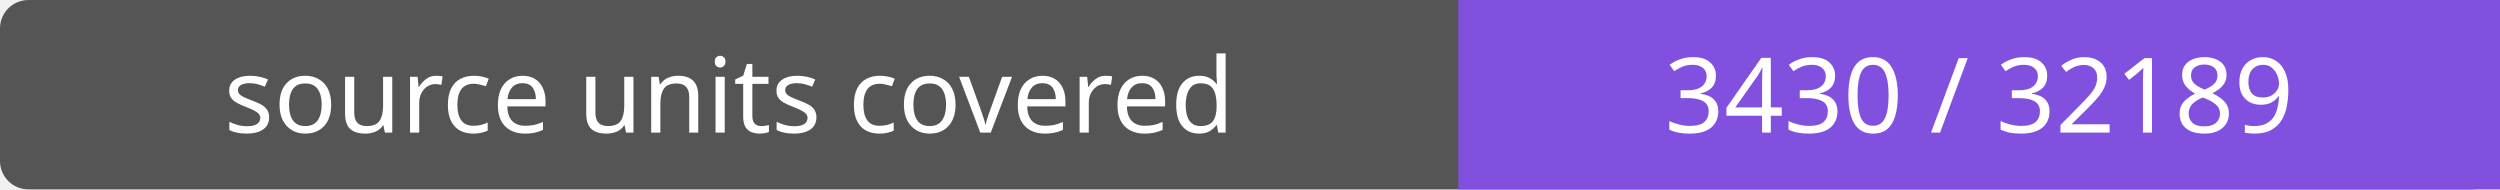
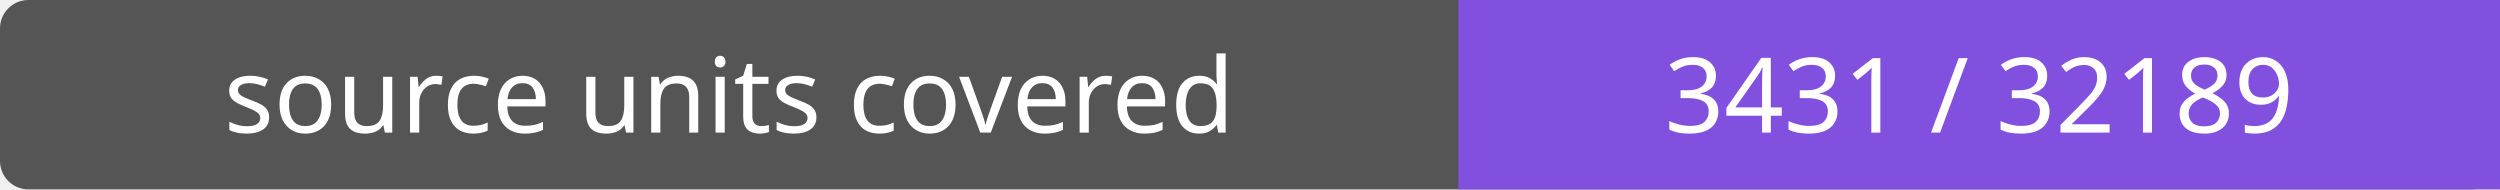
- <svg xmlns="http://www.w3.org/2000/svg" width="264" height="20" role="img" aria-label="source units covered: 3430 / 32189">
+ <svg xmlns="http://www.w3.org/2000/svg" width="264" height="20" role="img" aria-label="source units covered: 3431 / 32189">
  <rect width="264" height="20" rx="3" fill="#555" />
  <path fill="#8250df" d="M154 0h110v20H154z" />
  <g fill="#fff" text-anchor="middle" font-family="Verdana,sans-serif" font-size="11">
    <text x="77.0" y="14">source units covered</text>
-     <text x="209.0" y="14">3430 / 32189</text>
+     <text x="209.0" y="14">3431 / 32189</text>
  </g>
</svg>
